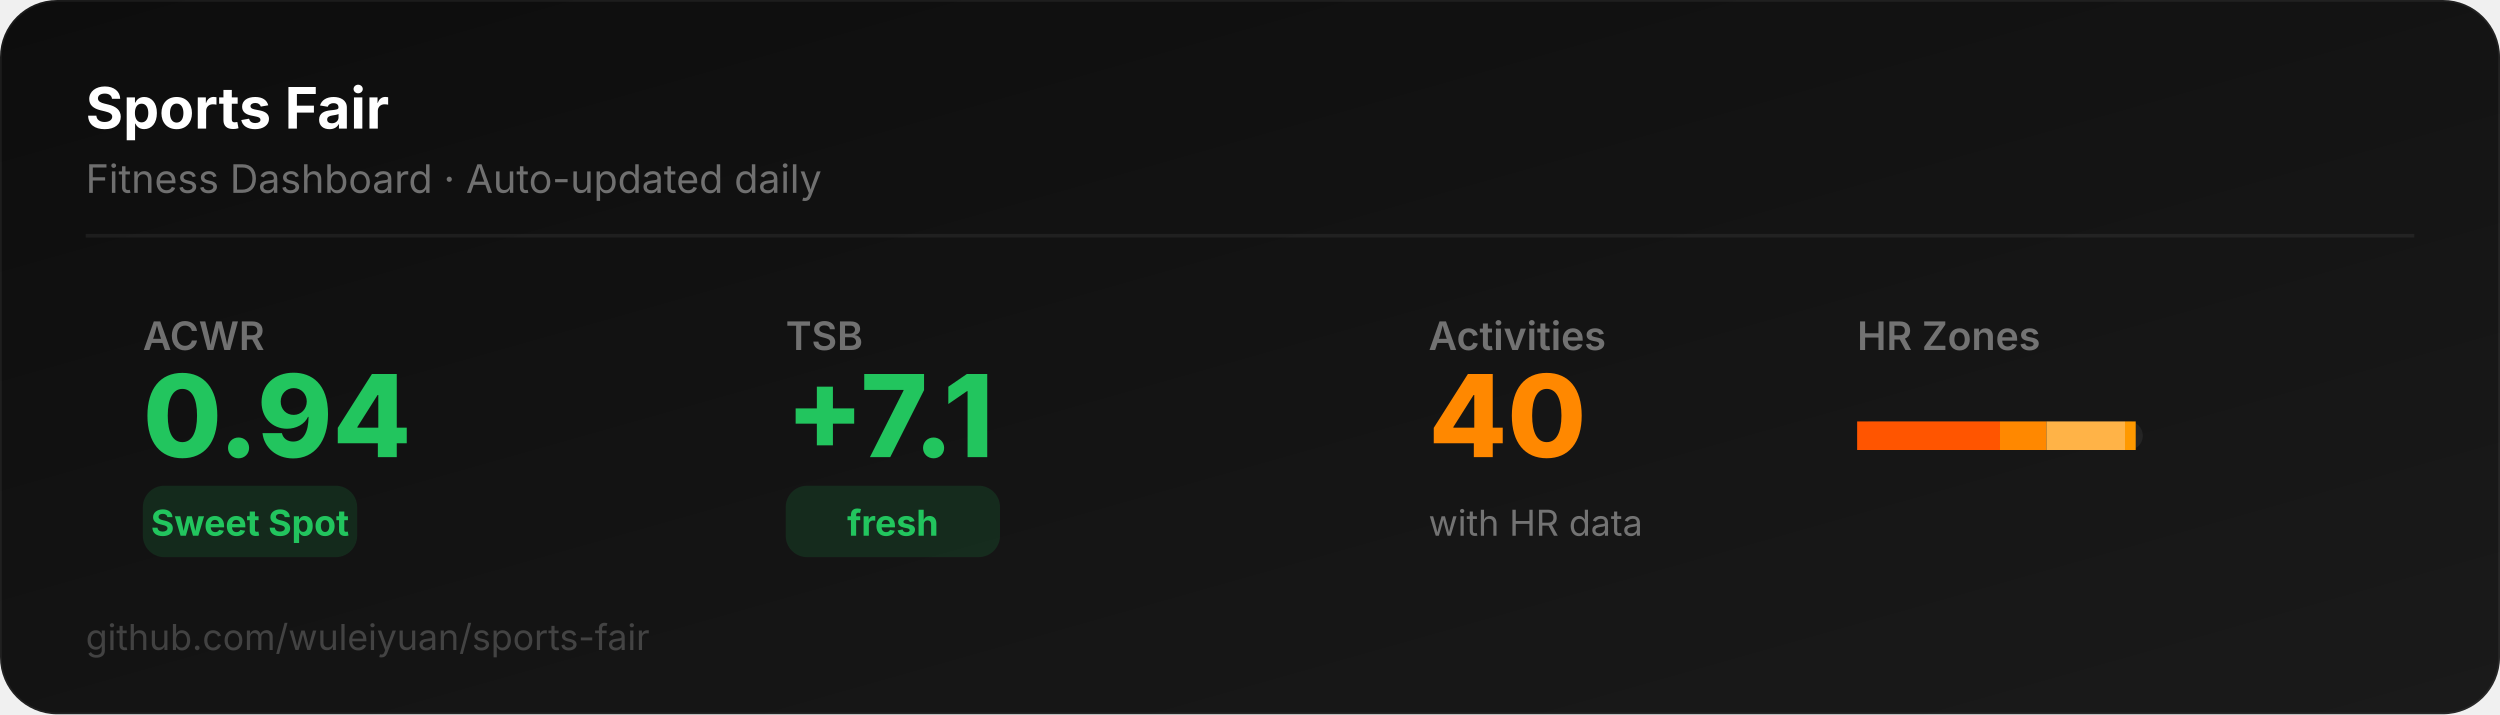
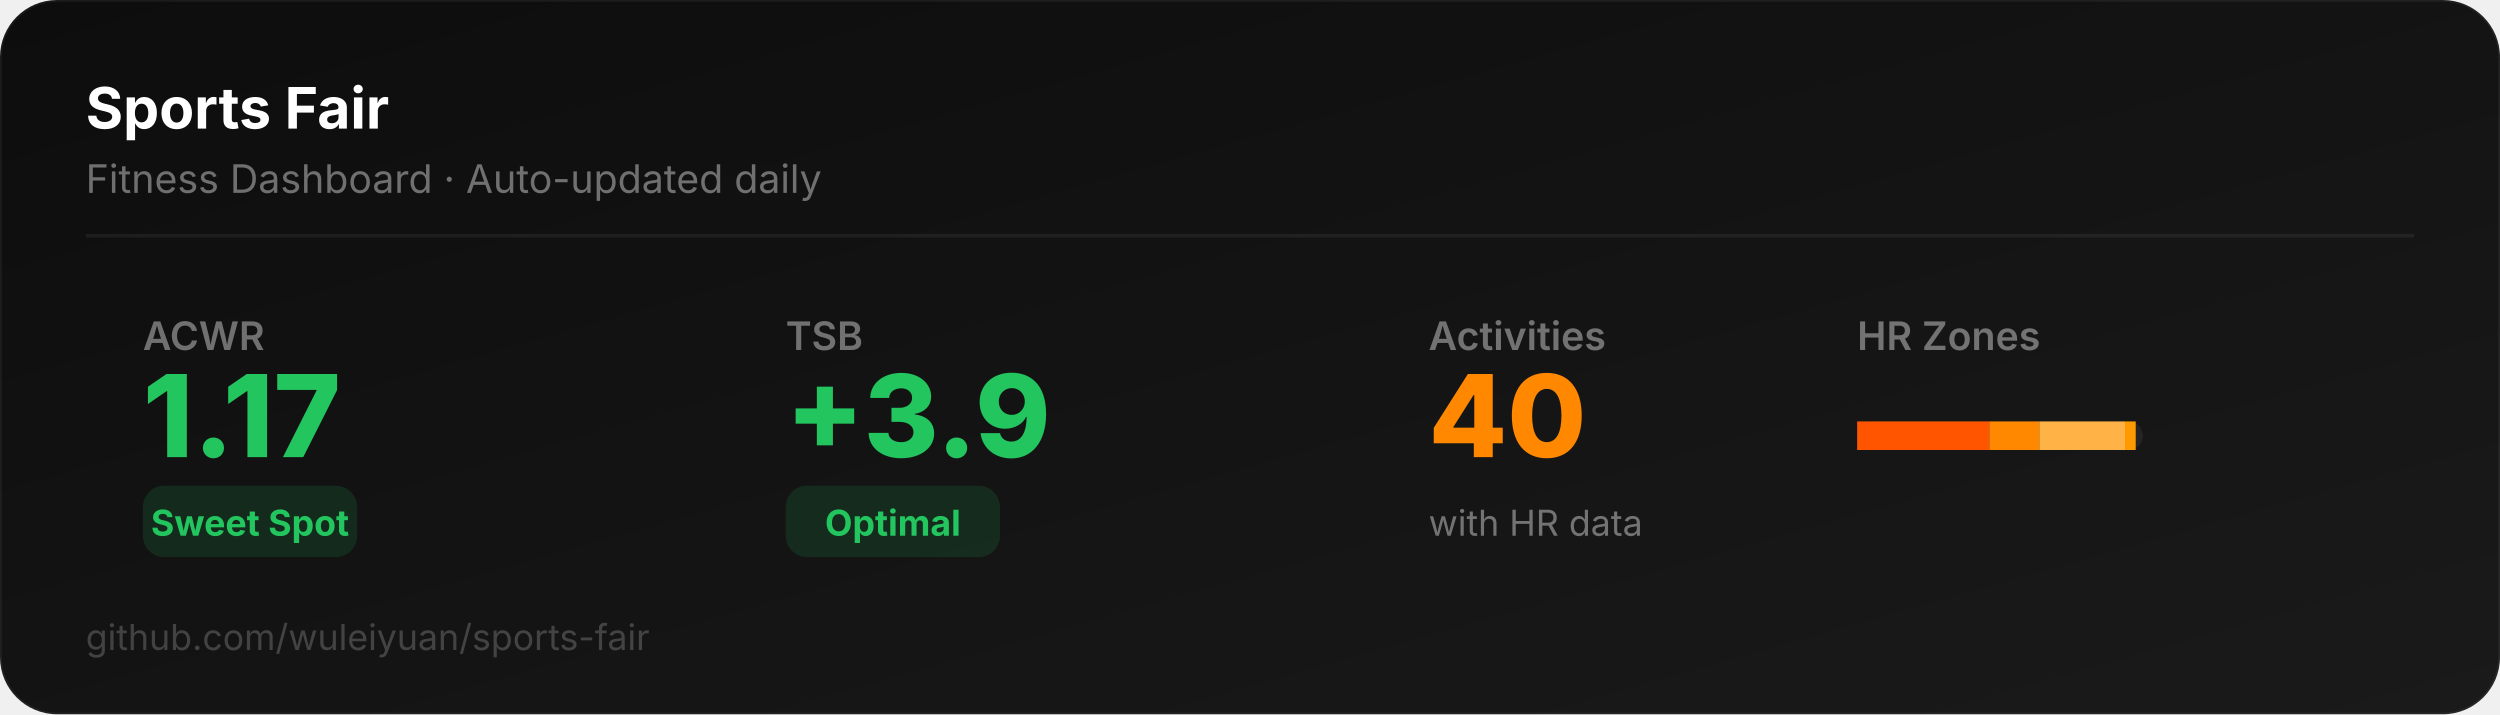
<svg xmlns="http://www.w3.org/2000/svg" width="700" height="200" viewBox="0 0 700 200">
  <defs>
    <linearGradient id="bg" x1="0" y1="0" x2="1" y2="1">
      <stop offset="0%" stop-color="#0D0D0D" />
      <stop offset="100%" stop-color="#1a1a1a" />
    </linearGradient>
  </defs>
  <rect width="700" height="200" rx="16" fill="url(#bg)" stroke="rgba(255,255,255,0.06)" stroke-width="1" />
  <text x="24" y="36" font-family="system-ui,-apple-system,sans-serif" font-size="16" font-weight="700" fill="#ffffff">Sports Fair</text>
  <text x="24" y="54" font-family="system-ui,-apple-system,sans-serif" font-size="11" fill="rgba(255,255,255,0.4)">Fitness Dashboard · Auto-updated daily</text>
  <line x1="24" y1="66" x2="676" y2="66" stroke="rgba(255,255,255,0.06)" stroke-width="1" />
  <text x="40" y="98" font-family="system-ui,-apple-system,sans-serif" font-size="11" fill="rgba(255,255,255,0.4)" font-weight="600">ACWR</text>
-   <text x="40" y="128" font-family="system-ui,-apple-system,sans-serif" font-size="32" font-weight="800" fill="#22c55e">0.94</text>
+   <text x="40" y="128" font-family="system-ui,-apple-system,sans-serif" font-size="32" font-weight="800" fill="#22c55e">1.17</text>
  <rect x="40" y="136" width="60" height="20" rx="6" fill="#22c55e22" />
  <text x="70" y="150" font-family="system-ui,-apple-system,sans-serif" font-size="10" font-weight="700" fill="#22c55e" text-anchor="middle">Sweet Spot</text>
  <text x="220" y="98" font-family="system-ui,-apple-system,sans-serif" font-size="11" fill="rgba(255,255,255,0.4)" font-weight="600">TSB</text>
-   <text x="220" y="128" font-family="system-ui,-apple-system,sans-serif" font-size="32" font-weight="800" fill="#22c55e">+7.1</text>
+   <text x="220" y="128" font-family="system-ui,-apple-system,sans-serif" font-size="32" font-weight="800" fill="#22c55e">+3.9</text>
  <rect x="220" y="136" width="60" height="20" rx="6" fill="#22c55e22" />
-   <text x="250" y="150" font-family="system-ui,-apple-system,sans-serif" font-size="10" font-weight="700" fill="#22c55e" text-anchor="middle">fresh</text>
+   <text x="250" y="150" font-family="system-ui,-apple-system,sans-serif" font-size="10" font-weight="700" fill="#22c55e" text-anchor="middle">Optimal</text>
  <text x="400" y="98" font-family="system-ui,-apple-system,sans-serif" font-size="11" fill="rgba(255,255,255,0.4)" font-weight="600">Activities</text>
  <text x="400" y="128" font-family="system-ui,-apple-system,sans-serif" font-size="32" font-weight="800" fill="#FF8800">40</text>
  <text x="400" y="150" font-family="system-ui,-apple-system,sans-serif" font-size="10" fill="rgba(255,255,255,0.4)">with HR data</text>
  <text x="520" y="98" font-family="system-ui,-apple-system,sans-serif" font-size="11" fill="rgba(255,255,255,0.4)" font-weight="600">HR Zones</text>
  <rect x="520" y="118" width="80" height="8" rx="4" fill="rgba(255,255,255,0.06)" />
-   <rect x="520" y="118" width="40" height="8" rx="0" fill="#FF5500" />
-   <rect x="560" y="118" width="13" height="8" rx="0" fill="#FF8800" />
-   <rect x="573" y="118" width="22" height="8" rx="0" fill="#FFB347" />
+   <rect x="520" y="118" width="37" height="8" rx="0" fill="#FF5500" />
+   <rect x="557" y="118" width="14" height="8" rx="0" fill="#FF8800" />
+   <rect x="571" y="118" width="24" height="8" rx="0" fill="#FFB347" />
  <rect x="595" y="118" width="3" height="8" rx="0" fill="#FF9900" />
  <text x="24" y="182" font-family="system-ui,-apple-system,sans-serif" font-size="10" fill="rgba(255,255,255,0.2)">github.com/wuleiyuan/sports-fair</text>
</svg>
